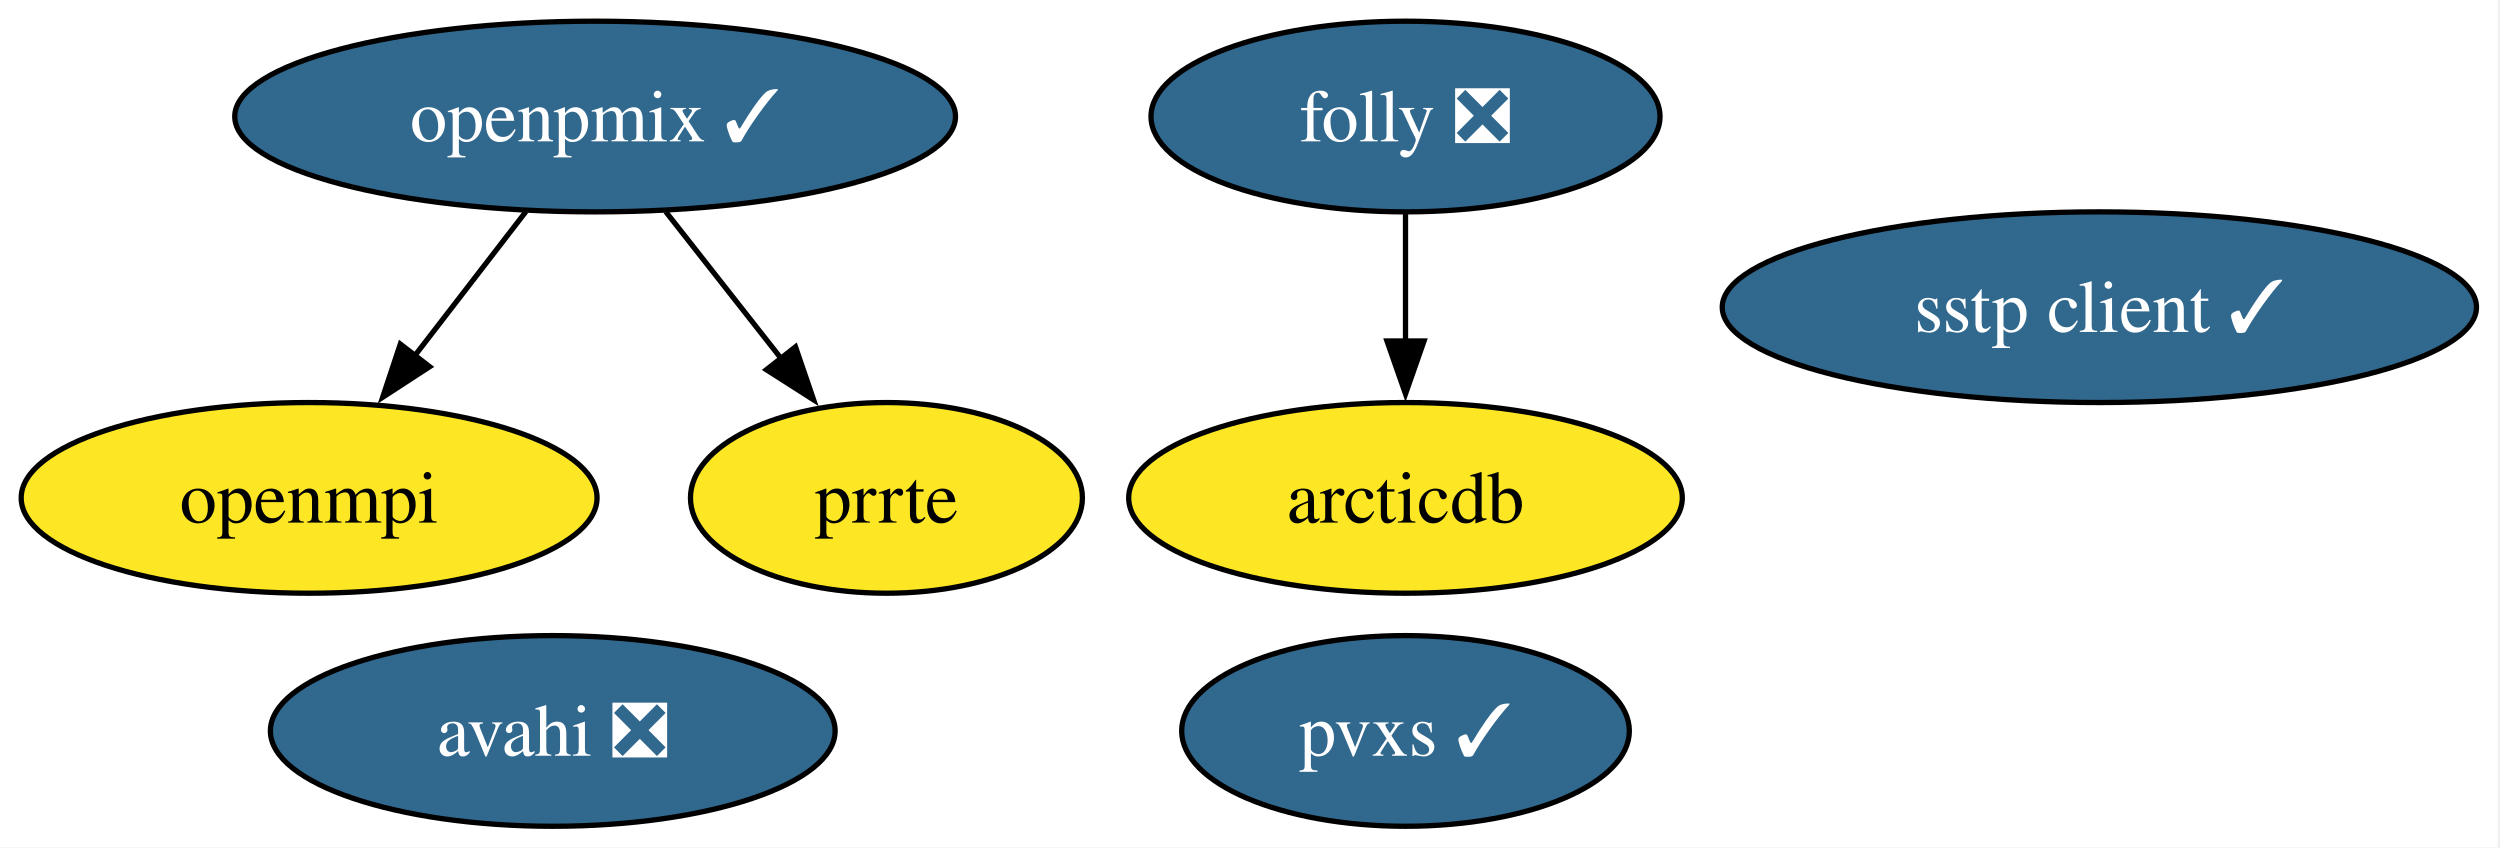
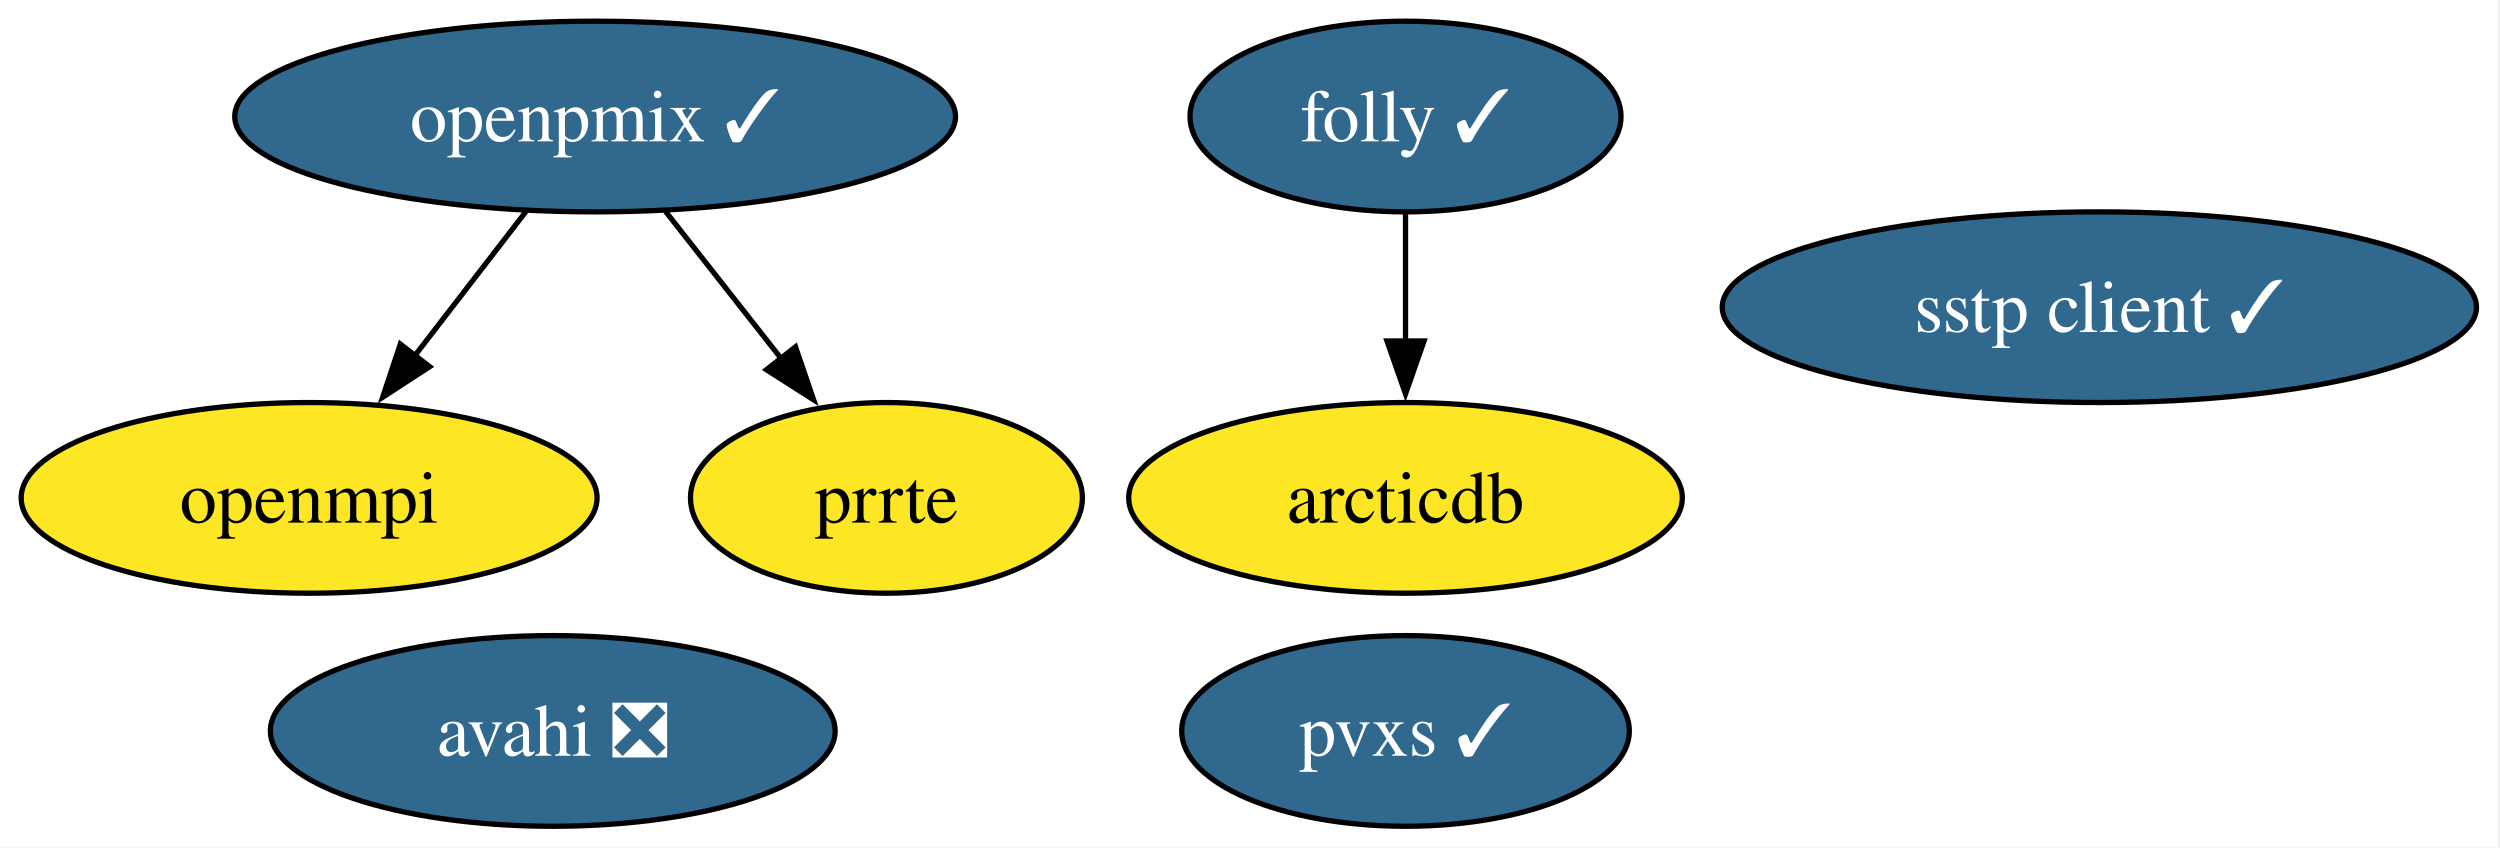
<svg xmlns="http://www.w3.org/2000/svg" xmlns:xlink="http://www.w3.org/1999/xlink" width="472pt" height="160pt" viewBox="0.00 0.00 472.00 160.00">
  <g id="graph0" class="graph" transform="scale(1 1) rotate(0) translate(4 156)">
    <polygon fill="white" stroke="none" points="-4,4 -4,-156 467.56,-156 467.56,4 -4,4" />
    <g id="node1" class="node">
      <g id="a_node1">
        <a xlink:href="https://github.com/conda-forge/arcticdb-feedstock" xlink:title="arcticdb">
          <ellipse fill="#fde725" stroke="black" cx="261.36" cy="-62" rx="52.26" ry="18" />
          <text xml:space="preserve" text-anchor="middle" x="261.36" y="-57.33" font-family="Times,serif" font-size="14.00">arcticdb</text>
        </a>
      </g>
    </g>
    <g id="node2" class="node">
      <g id="a_node2">
        <a xlink:href="https://github.com/conda-forge/avahi-feedstock/pull/19" xlink:title="avahi ❎">
          <ellipse fill="#31688e" stroke="black" cx="100.36" cy="-18" rx="53.31" ry="18" />
          <text xml:space="preserve" text-anchor="middle" x="100.36" y="-13.32" font-family="Times,serif" font-size="14.00" fill="white">avahi ❎</text>
        </a>
      </g>
    </g>
    <g id="node3" class="node">
      <g id="a_node3">
-         <a xlink:href="https://github.com/conda-forge/folly-feedstock/pull/364" xlink:title="folly ❎">
-           <ellipse fill="#31688e" stroke="black" cx="261.36" cy="-134" rx="48.05" ry="18" />
-           <text xml:space="preserve" text-anchor="middle" x="261.36" y="-129.32" font-family="Times,serif" font-size="14.00" fill="white">folly ❎</text>
+         <a xlink:href="https://github.com/conda-forge/folly-feedstock/pull/364" xlink:title="folly ✓">
+           <ellipse fill="#31688e" stroke="black" cx="261.36" cy="-134" rx="40.69" ry="18" />
+           <text xml:space="preserve" text-anchor="middle" x="261.36" y="-129.32" font-family="Times,serif" font-size="14.00" fill="white">folly ✓</text>
        </a>
      </g>
    </g>
    <g id="edge1" class="edge">
      <path fill="none" stroke="black" d="M261.36,-115.7C261.36,-108.41 261.36,-99.73 261.36,-91.54" />
      <polygon fill="black" stroke="black" points="264.86,-91.62 261.36,-81.62 257.86,-91.62 264.86,-91.62" />
    </g>
    <g id="node4" class="node">
      <g id="a_node4">
        <a xlink:href="https://github.com/conda-forge/openmpi-feedstock" xlink:title="openmpi">
          <ellipse fill="#fde725" stroke="black" cx="54.36" cy="-62" rx="54.36" ry="18" />
          <text xml:space="preserve" text-anchor="middle" x="54.36" y="-57.33" font-family="Times,serif" font-size="14.00">openmpi</text>
        </a>
      </g>
    </g>
    <g id="node5" class="node">
      <g id="a_node5">
        <a xlink:href="https://github.com/conda-forge/openpmix-feedstock/pull/20" xlink:title="openpmix ✓">
          <ellipse fill="#31688e" stroke="black" cx="108.36" cy="-134" rx="68.04" ry="18" />
          <text xml:space="preserve" text-anchor="middle" x="108.36" y="-129.32" font-family="Times,serif" font-size="14.00" fill="white">openpmix ✓</text>
        </a>
      </g>
    </g>
    <g id="edge2" class="edge">
      <path fill="none" stroke="black" d="M95.29,-116.05C88.99,-107.89 81.3,-97.91 74.29,-88.82" />
      <polygon fill="black" stroke="black" points="77.12,-86.77 68.24,-80.99 71.58,-91.04 77.12,-86.77" />
    </g>
    <g id="node6" class="node">
      <g id="a_node6">
        <a xlink:href="https://github.com/conda-forge/prrte-feedstock" xlink:title="prrte">
          <ellipse fill="#fde725" stroke="black" cx="163.36" cy="-62" rx="37" ry="18" />
          <text xml:space="preserve" text-anchor="middle" x="163.36" y="-57.33" font-family="Times,serif" font-size="14.00">prrte</text>
        </a>
      </g>
    </g>
    <g id="edge3" class="edge">
      <path fill="none" stroke="black" d="M121.68,-116.05C128.26,-107.68 136.33,-97.4 143.62,-88.13" />
      <polygon fill="black" stroke="black" points="146.19,-90.52 149.62,-80.5 140.69,-86.2 146.19,-90.52" />
    </g>
    <g id="node7" class="node">
      <g id="a_node7">
        <a xlink:href="https://github.com/conda-forge/pvxs-feedstock/pull/26" xlink:title="pvxs ✓">
          <ellipse fill="#31688e" stroke="black" cx="261.36" cy="-18" rx="42.26" ry="18" />
          <text xml:space="preserve" text-anchor="middle" x="261.36" y="-13.32" font-family="Times,serif" font-size="14.00" fill="white">pvxs ✓</text>
        </a>
      </g>
    </g>
    <g id="node8" class="node">
      <g id="a_node8">
        <a xlink:href="https://github.com/conda-forge/sstp-client-feedstock/pull/16" xlink:title="sstp client ✓">
          <ellipse fill="#31688e" stroke="black" cx="392.36" cy="-98" rx="71.2" ry="18" />
          <text xml:space="preserve" text-anchor="middle" x="392.36" y="-93.33" font-family="Times,serif" font-size="14.00" fill="white">sstp client ✓</text>
        </a>
      </g>
    </g>
  </g>
</svg>
